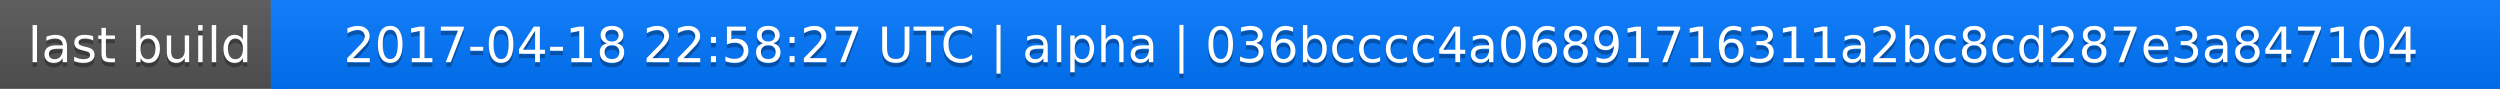
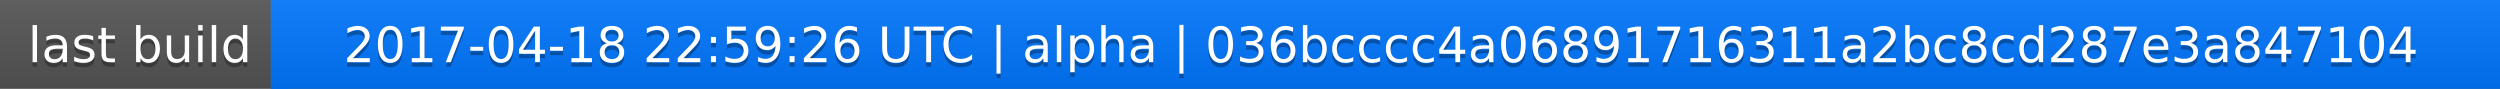
<svg xmlns="http://www.w3.org/2000/svg" width="563" height="20">
  <linearGradient id="a" x2="0" y2="100%">
    <stop offset="0" stop-color="#bbb" stop-opacity=".1" />
    <stop offset="1" stop-opacity=".1" />
  </linearGradient>
  <rect rx="0" width="563" height="20" fill="#555" />
  <rect rx="0" x="61" width="502" height="20" fill="#07f" />
  <path fill="#07f" d="M61 0h4v20h-4z" />
  <rect rx="0" width="563" height="20" fill="url(#a)" />
  <g fill="#fff" text-anchor="middle" font-family="DejaVu Sans,Verdana,Geneva,sans-serif" font-size="11">
    <text x="31.5" y="15" fill="#010101" fill-opacity=".3">last build</text>
    <text x="31.5" y="14">last build</text>
-     <text x="311" y="15" fill="#010101" fill-opacity=".3">2017-04-18 22:58:27 UTC | alpha | 036bcccc4a06891716311a2bc8cd287e3a847104</text>
-     <text x="311" y="14">2017-04-18 22:58:27 UTC | alpha | 036bcccc4a06891716311a2bc8cd287e3a847104</text>
+     <text x="311" y="15" fill="#010101" fill-opacity=".3">2017-04-18 22:59:26 UTC | alpha | 036bcccc4a06891716311a2bc8cd287e3a847104</text>
+     <text x="311" y="14">2017-04-18 22:59:26 UTC | alpha | 036bcccc4a06891716311a2bc8cd287e3a847104</text>
  </g>
</svg>
